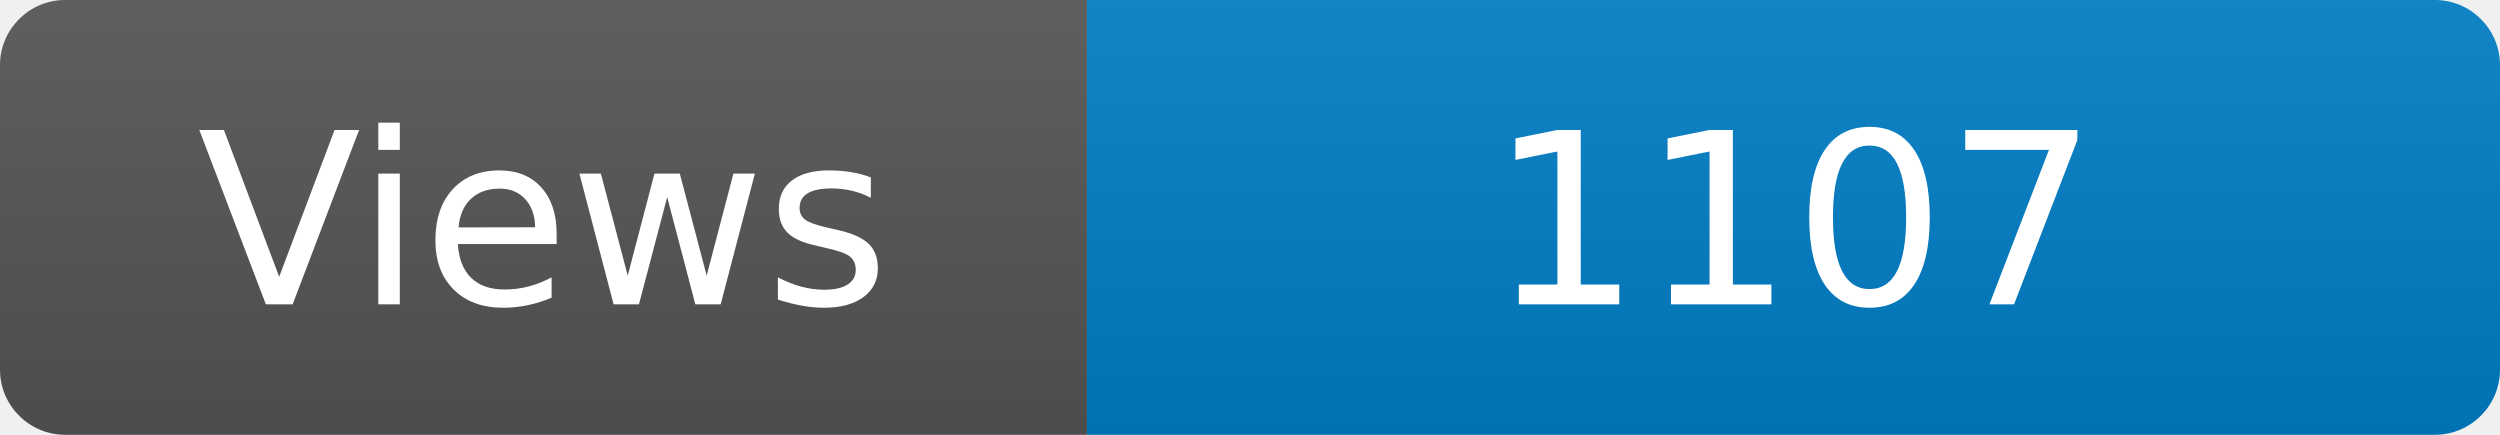
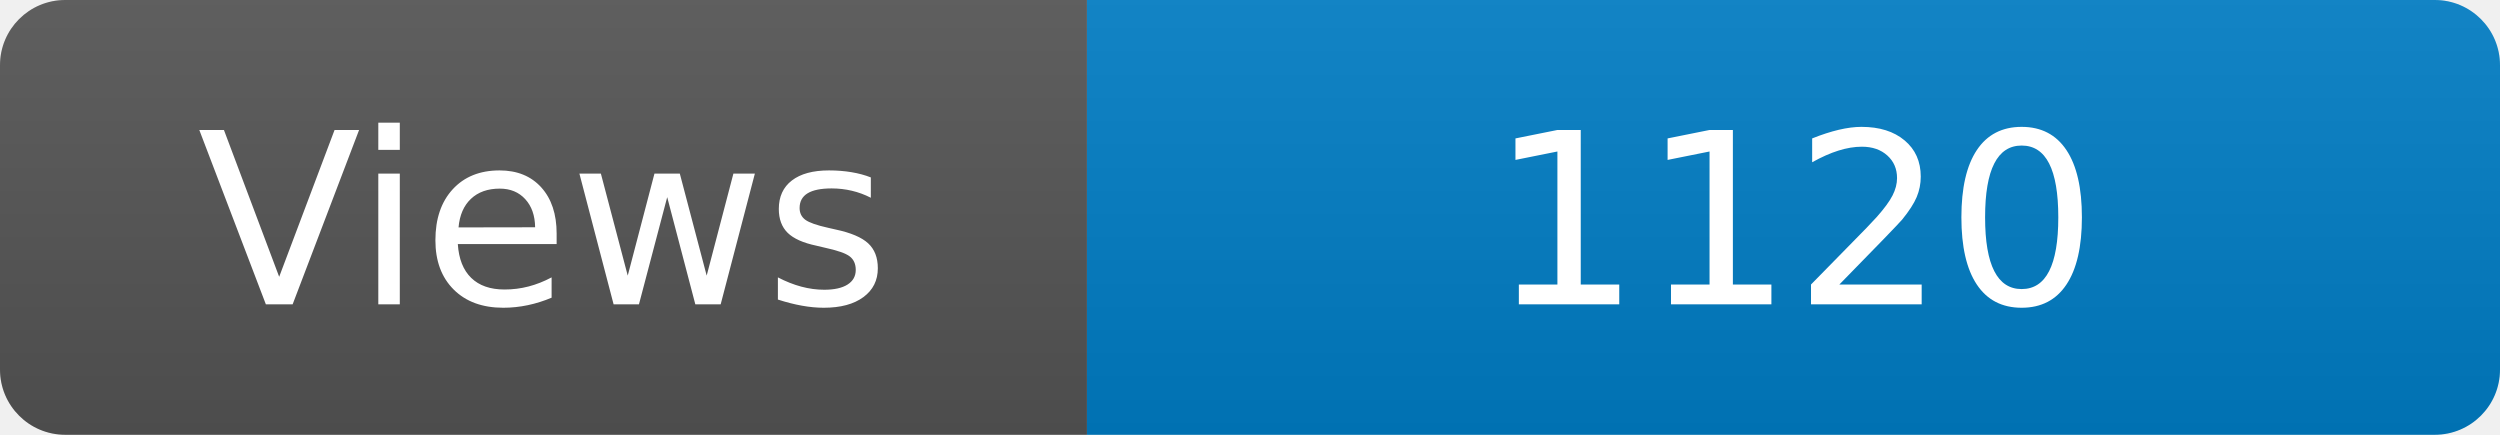
<svg xmlns="http://www.w3.org/2000/svg" width="115" height="20" role="img" aria-label="Maintained?: yes">
  <linearGradient id="s" x2="0" y2="100%">
    <stop offset="0" stop-color="#bbb" stop-opacity=".1" />
    <stop offset="1" stop-opacity=".1" />
  </linearGradient>
  <clipPath id="r">
    <rect width="115" height="20" rx="3" fill="#fff" />
  </clipPath>
  <g clip-path="url(#r)">
    <rect width="50" height="20" fill="#555" />
    <rect x="50" width="160" height="20" fill="#007ec6" />
    <rect width="115" height="20" fill="url(#s)" />
  </g>
  <g fill="#fff" text-anchor="middle" font-family="Verdana,Geneva,DejaVu Sans,sans-serif" font-size="110">
    <text x="250" y="140" transform="scale(.1)" fill="#fff">Views</text>
-     <text x="825" y="140" transform="scale(.1)" fill="#fff">1107</text>
+     <text x="825" y="140" transform="scale(.1)" fill="#fff">1120</text>
  </g>
</svg>
